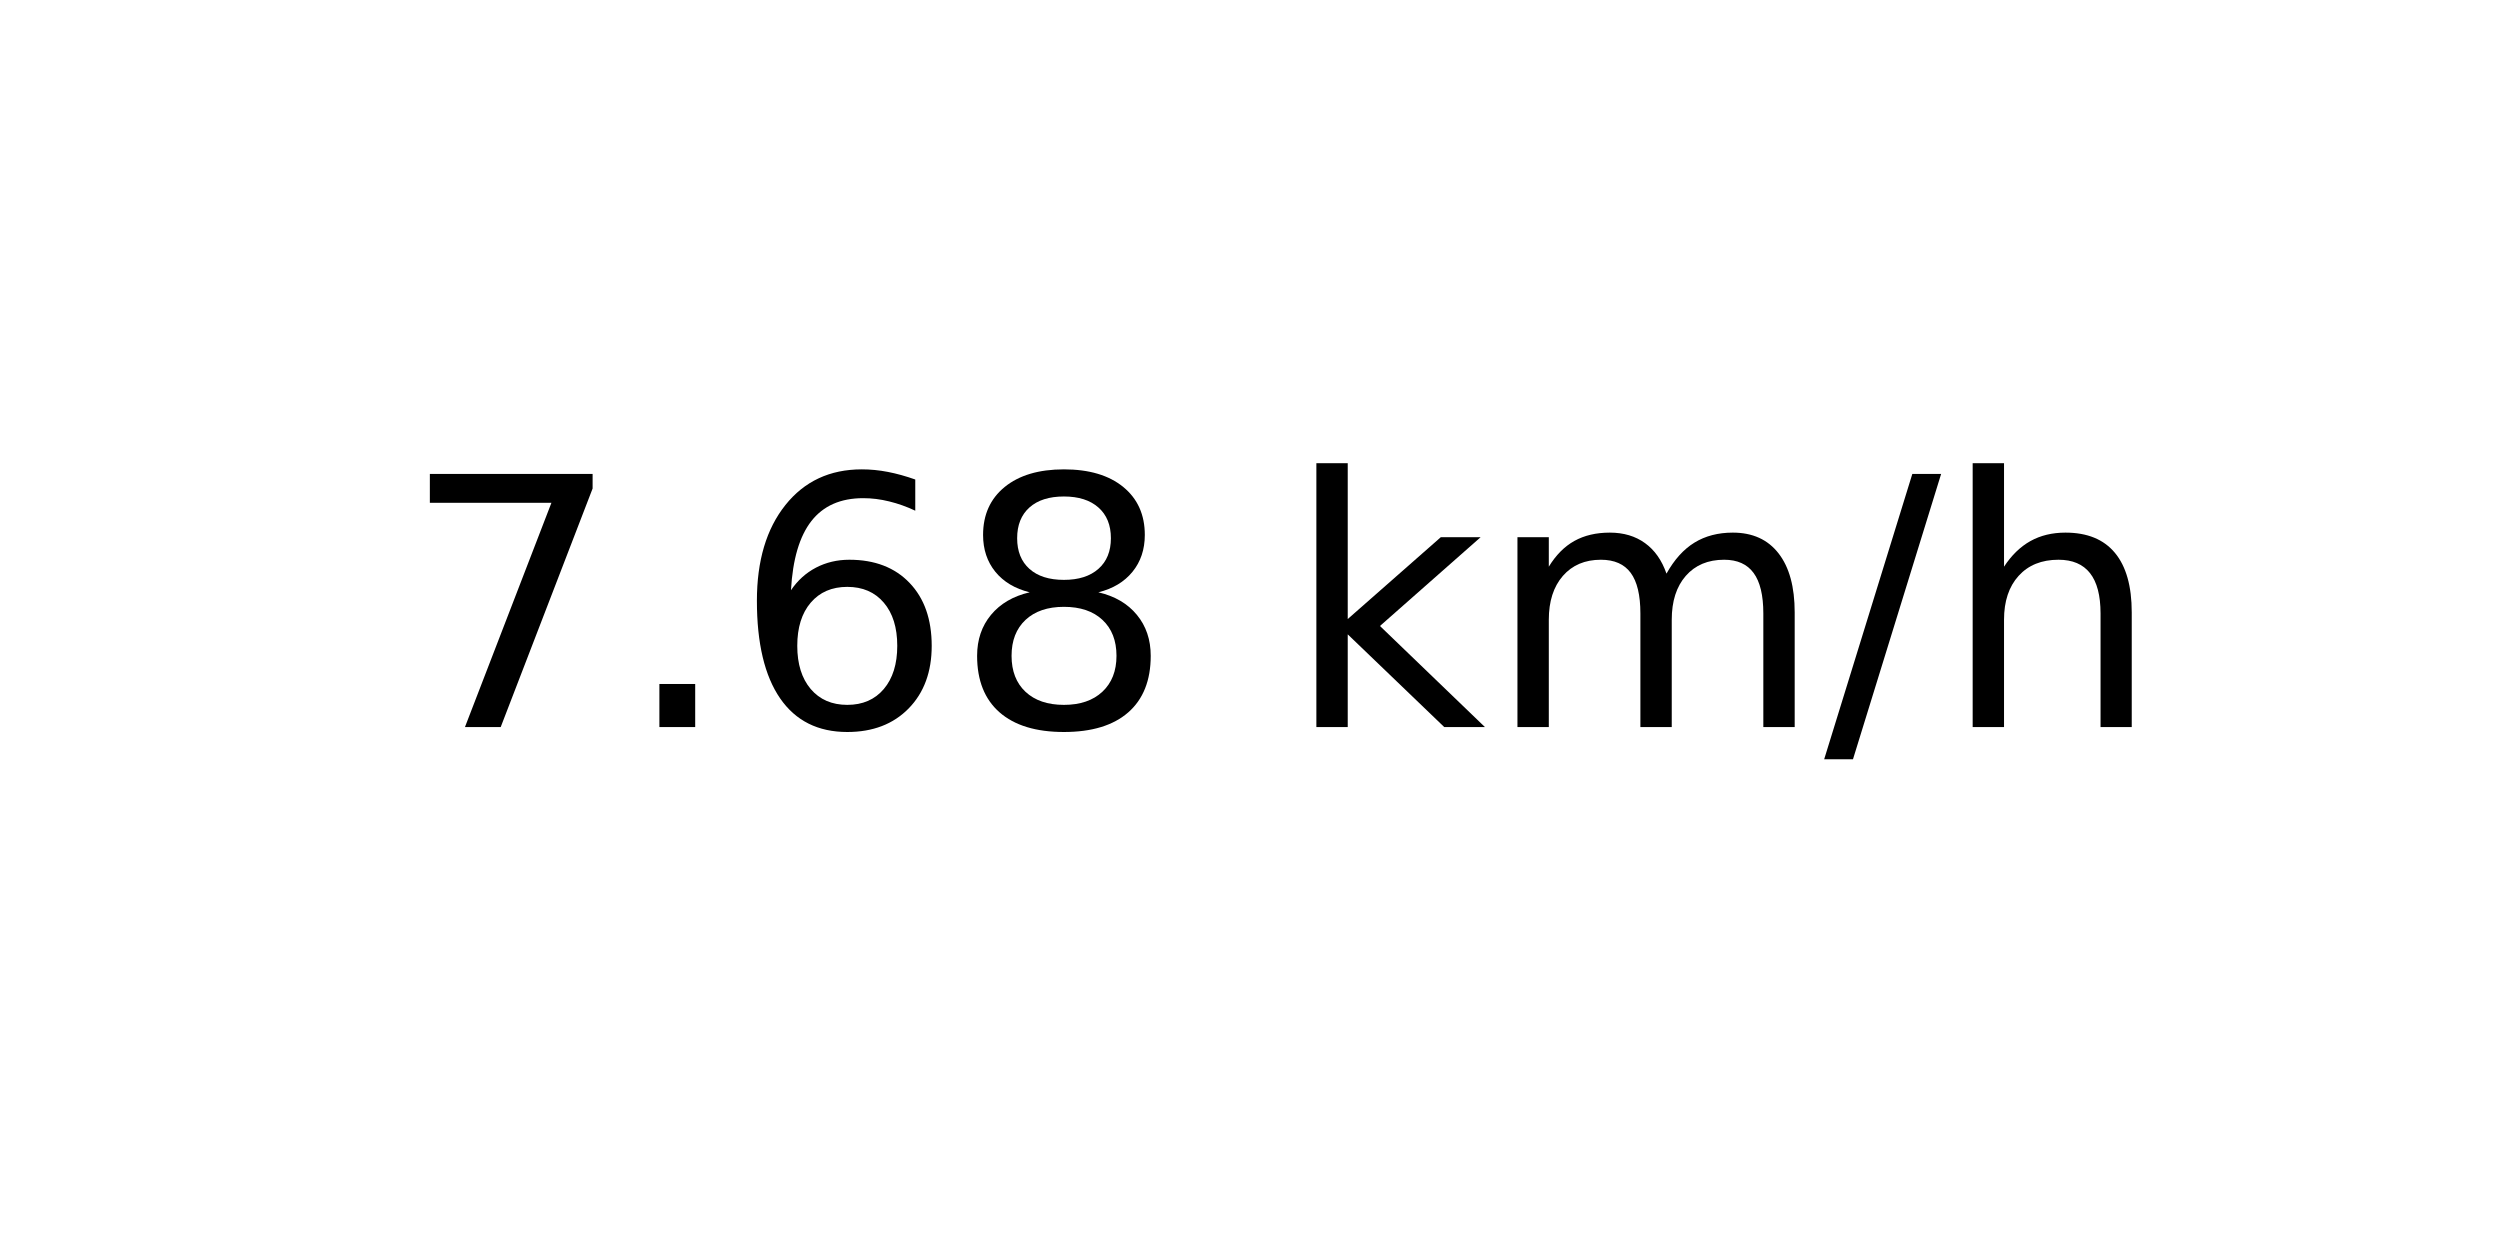
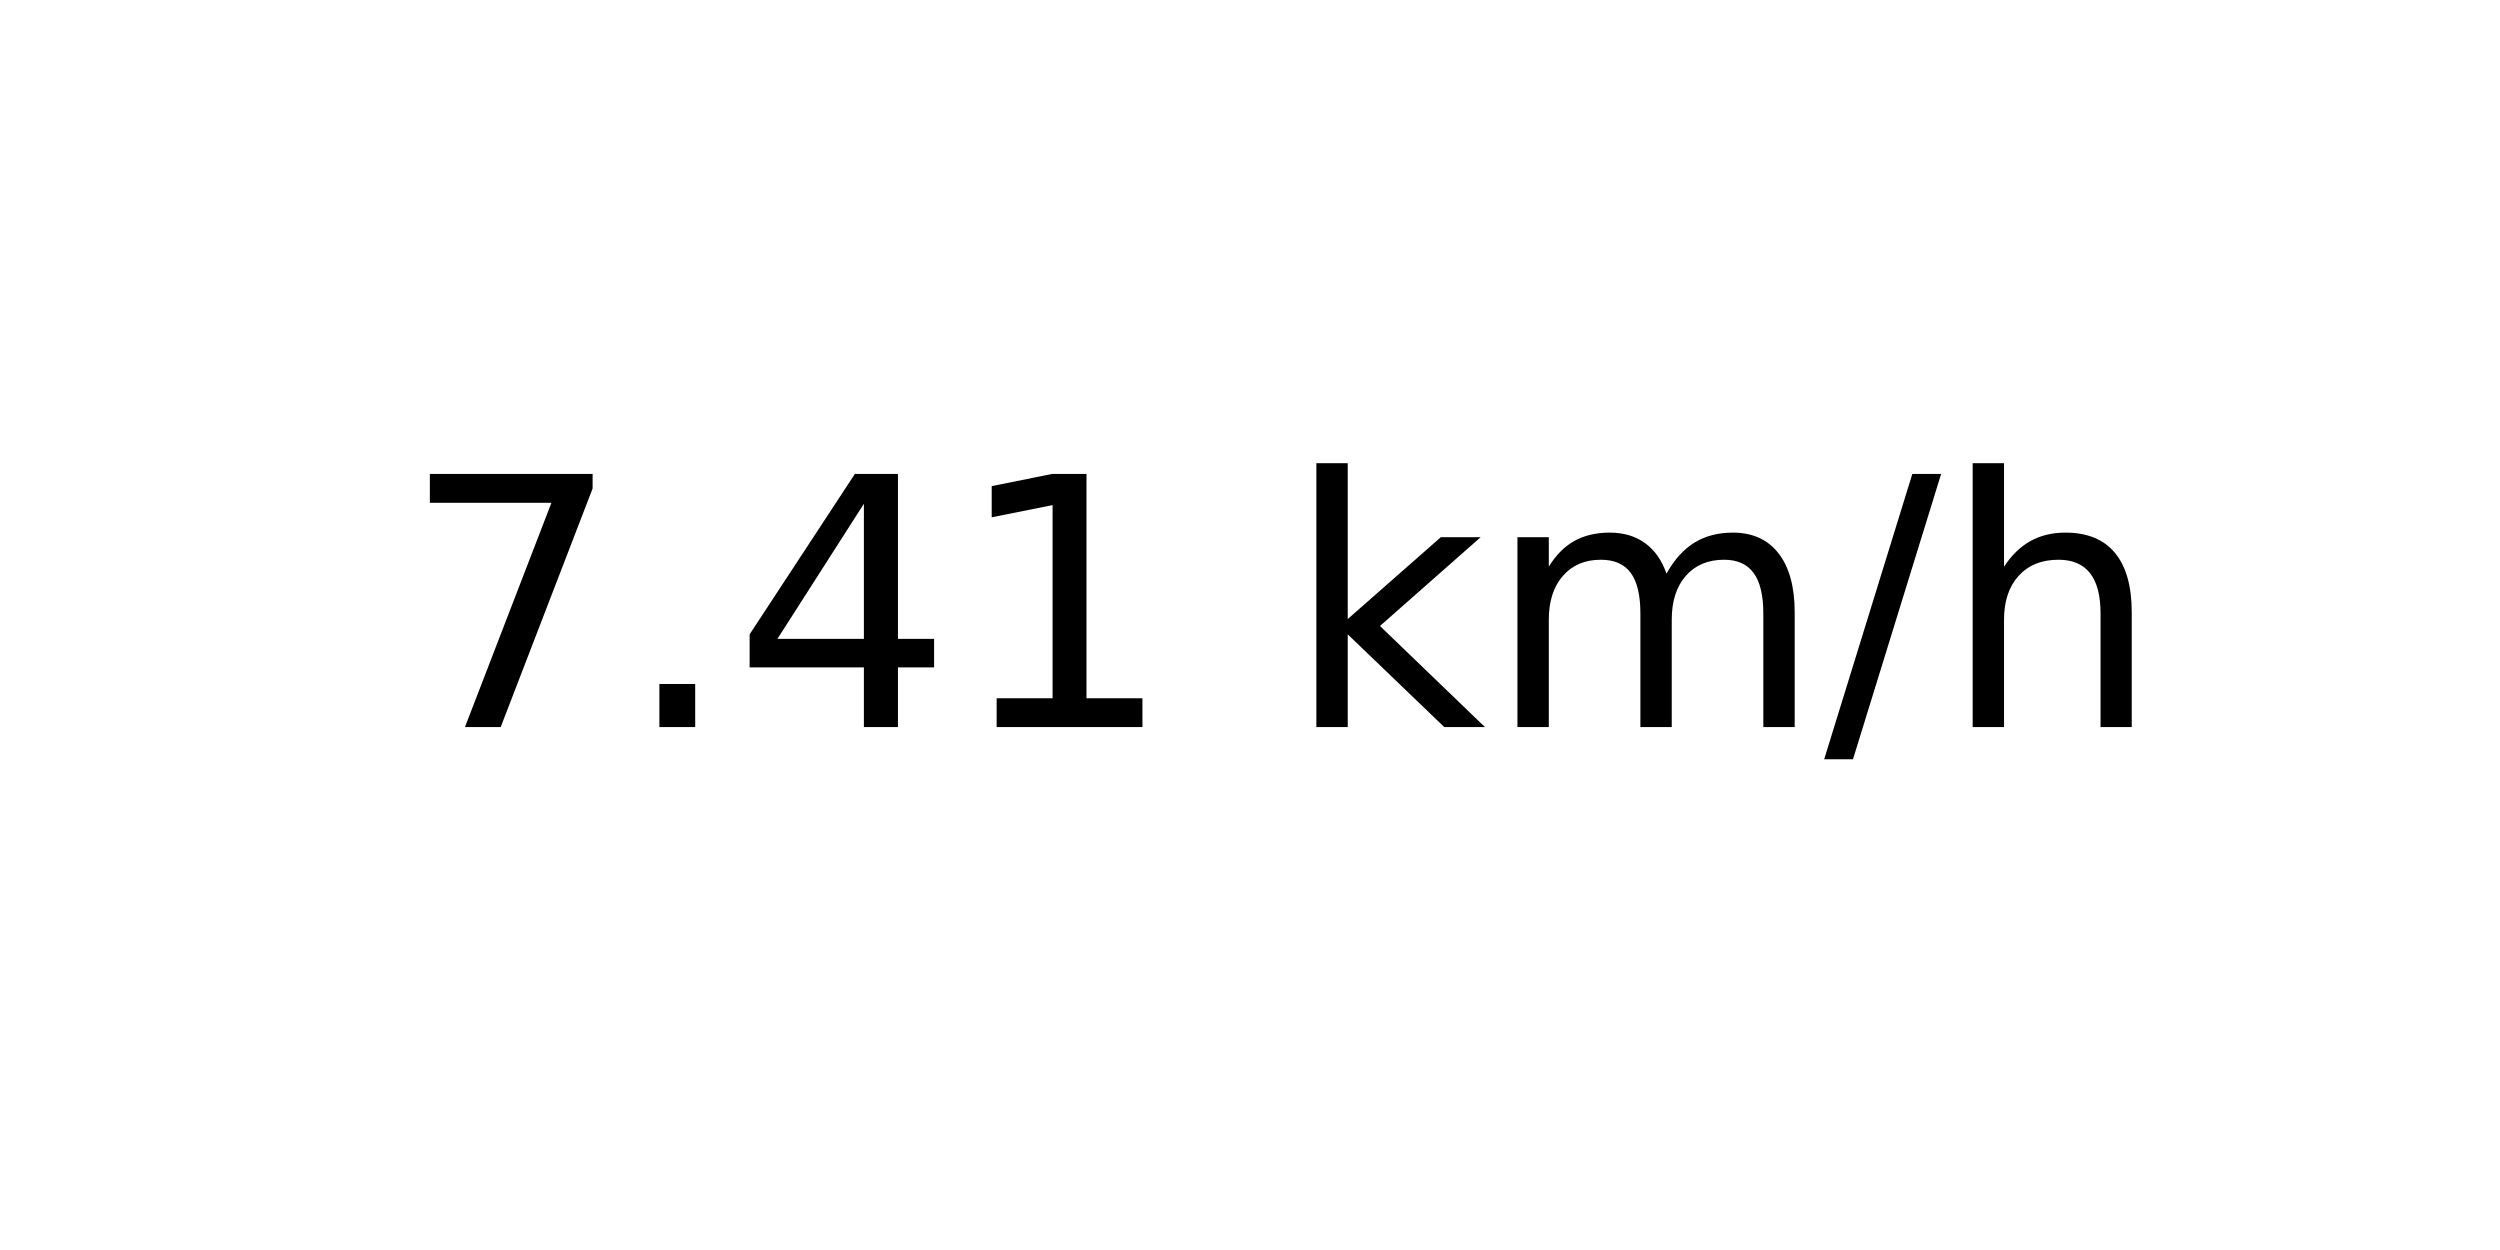
<svg xmlns="http://www.w3.org/2000/svg" xmlns:xlink="http://www.w3.org/1999/xlink" width="72pt" height="36pt" viewBox="0 0 72 36" version="1.1">
  <defs>
    <style type="text/css">*{stroke-linejoin: round; stroke-linecap: butt}</style>
  </defs>
  <g id="figure_1">
    <g id="axes_1">
      <g id="text_1">
        <g transform="translate(11.55937 20.93937) scale(0.1 -0.1)">
          <defs>
            <path id="DejaVuSans-37" d="M 525 4666  L 3525 4666  L 3525 4397  L 1831 0  L 1172 0  L 2766 4134  L 525 4134  L 525 4666  z " transform="scale(0.015625)" />
            <path id="DejaVuSans-2e" d="M 684 794  L 1344 794  L 1344 0  L 684 0  L 684 794  z " transform="scale(0.015625)" />
-             <path id="DejaVuSans-36" d="M 2113 2584  Q 1688 2584 1439 2293  Q 1191 2003 1191 1497  Q 1191 994 1439 701  Q 1688 409 2113 409  Q 2538 409 2786 701  Q 3034 994 3034 1497  Q 3034 2003 2786 2293  Q 2538 2584 2113 2584  z M 3366 4563  L 3366 3988  Q 3128 4100 2886 4159  Q 2644 4219 2406 4219  Q 1781 4219 1451 3797  Q 1122 3375 1075 2522  Q 1259 2794 1537 2939  Q 1816 3084 2150 3084  Q 2853 3084 3261 2657  Q 3669 2231 3669 1497  Q 3669 778 3244 343  Q 2819 -91 2113 -91  Q 1303 -91 875 529  Q 447 1150 447 2328  Q 447 3434 972 4092  Q 1497 4750 2381 4750  Q 2619 4750 2861 4703  Q 3103 4656 3366 4563  z " transform="scale(0.015625)" />
-             <path id="DejaVuSans-38" d="M 2034 2216  Q 1584 2216 1326 1975  Q 1069 1734 1069 1313  Q 1069 891 1326 650  Q 1584 409 2034 409  Q 2484 409 2743 651  Q 3003 894 3003 1313  Q 3003 1734 2745 1975  Q 2488 2216 2034 2216  z M 1403 2484  Q 997 2584 770 2862  Q 544 3141 544 3541  Q 544 4100 942 4425  Q 1341 4750 2034 4750  Q 2731 4750 3128 4425  Q 3525 4100 3525 3541  Q 3525 3141 3298 2862  Q 3072 2584 2669 2484  Q 3125 2378 3379 2068  Q 3634 1759 3634 1313  Q 3634 634 3220 271  Q 2806 -91 2034 -91  Q 1263 -91 848 271  Q 434 634 434 1313  Q 434 1759 690 2068  Q 947 2378 1403 2484  z M 1172 3481  Q 1172 3119 1398 2916  Q 1625 2713 2034 2713  Q 2441 2713 2670 2916  Q 2900 3119 2900 3481  Q 2900 3844 2670 4047  Q 2441 4250 2034 4250  Q 1625 4250 1398 4047  Q 1172 3844 1172 3481  z " transform="scale(0.015625)" />
+             <path id="DejaVuSans-34" d="M 2419 4116  L 825 1625  L 2419 1625  L 2419 4116  z M 2253 4666  L 3047 4666  L 3047 1625  L 3713 1625  L 3713 1100  L 3047 1100  L 3047 0  L 2419 0  L 2419 1100  L 313 1100  L 313 1709  L 2253 4666  z " transform="scale(0.015625)" />
+             <path id="DejaVuSans-31" d="M 794 531  L 1825 531  L 1825 4091  L 703 3866  L 703 4441  L 1819 4666  L 2450 4666  L 2450 531  L 3481 531  L 3481 0  L 794 0  L 794 531  z " transform="scale(0.015625)" />
            <path id="DejaVuSans-20" transform="scale(0.015625)" />
            <path id="DejaVuSans-6b" d="M 581 4863  L 1159 4863  L 1159 1991  L 2875 3500  L 3609 3500  L 1753 1863  L 3688 0  L 2938 0  L 1159 1709  L 1159 0  L 581 0  L 581 4863  z " transform="scale(0.015625)" />
            <path id="DejaVuSans-6d" d="M 3328 2828  Q 3544 3216 3844 3400  Q 4144 3584 4550 3584  Q 5097 3584 5394 3201  Q 5691 2819 5691 2113  L 5691 0  L 5113 0  L 5113 2094  Q 5113 2597 4934 2840  Q 4756 3084 4391 3084  Q 3944 3084 3684 2787  Q 3425 2491 3425 1978  L 3425 0  L 2847 0  L 2847 2094  Q 2847 2600 2669 2842  Q 2491 3084 2119 3084  Q 1678 3084 1418 2786  Q 1159 2488 1159 1978  L 1159 0  L 581 0  L 581 3500  L 1159 3500  L 1159 2956  Q 1356 3278 1631 3431  Q 1906 3584 2284 3584  Q 2666 3584 2933 3390  Q 3200 3197 3328 2828  z " transform="scale(0.015625)" />
            <path id="DejaVuSans-2f" d="M 1625 4666  L 2156 4666  L 531 -594  L 0 -594  L 1625 4666  z " transform="scale(0.015625)" />
            <path id="DejaVuSans-68" d="M 3513 2113  L 3513 0  L 2938 0  L 2938 2094  Q 2938 2591 2744 2837  Q 2550 3084 2163 3084  Q 1697 3084 1428 2787  Q 1159 2491 1159 1978  L 1159 0  L 581 0  L 581 4863  L 1159 4863  L 1159 2956  Q 1366 3272 1645 3428  Q 1925 3584 2291 3584  Q 2894 3584 3203 3211  Q 3513 2838 3513 2113  z " transform="scale(0.015625)" />
          </defs>
          <use xlink:href="#DejaVuSans-37" />
          <use xlink:href="#DejaVuSans-2e" x="63.623" />
-           <use xlink:href="#DejaVuSans-36" x="95.41" />
-           <use xlink:href="#DejaVuSans-38" x="159.033" />
+           <use xlink:href="#DejaVuSans-34" x="95.41" />
+           <use xlink:href="#DejaVuSans-31" x="159.033" />
          <use xlink:href="#DejaVuSans-20" x="222.656" />
          <use xlink:href="#DejaVuSans-6b" x="254.443" />
          <use xlink:href="#DejaVuSans-6d" x="312.354" />
          <use xlink:href="#DejaVuSans-2f" x="409.766" />
          <use xlink:href="#DejaVuSans-68" x="443.457" />
        </g>
      </g>
    </g>
  </g>
</svg>
